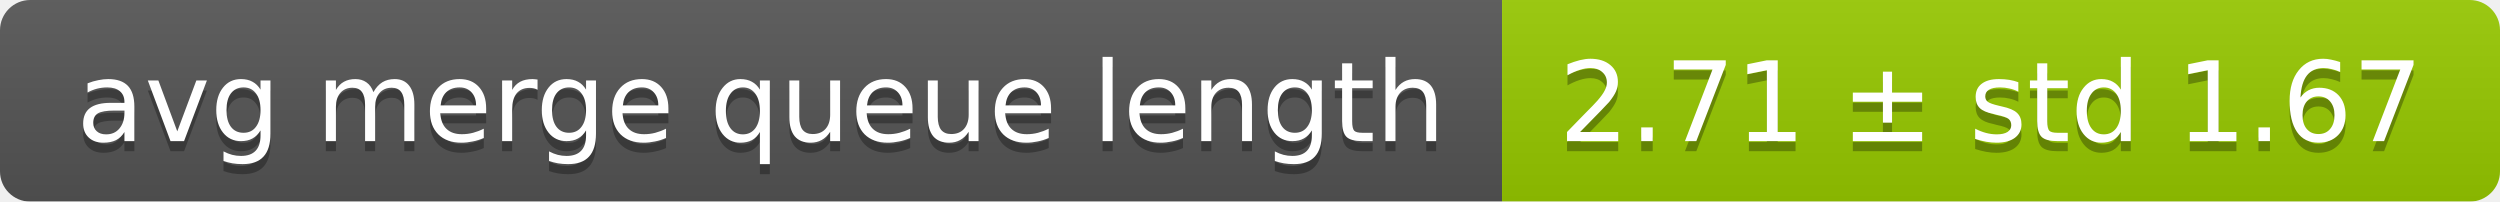
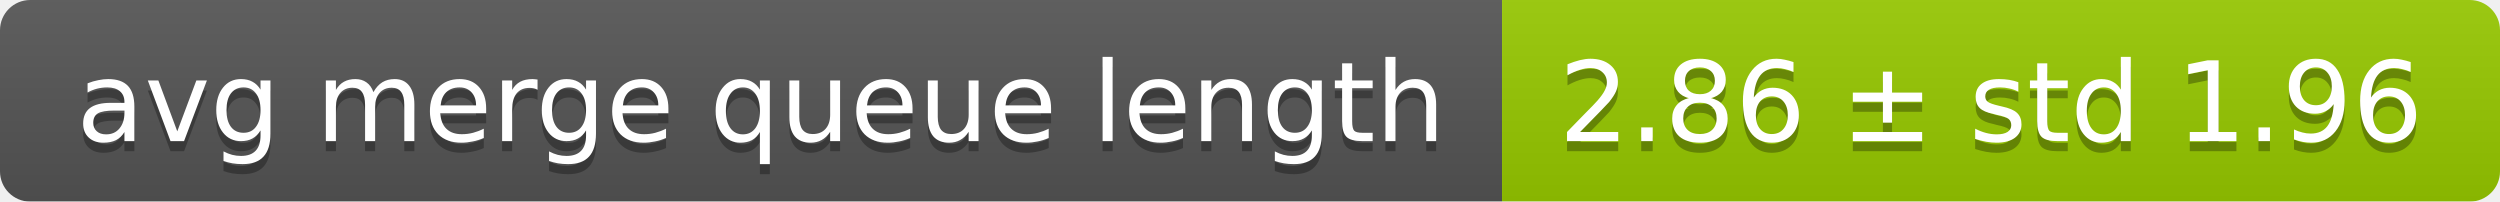
<svg xmlns="http://www.w3.org/2000/svg" width="248" height="20">
  <linearGradient id="smooth" x2="0" y2="100%">
    <stop offset="0" stop-color="#bbb" stop-opacity=".1" />
    <stop offset="1" stop-opacity=".1" />
  </linearGradient>
  <mask id="round">
    <rect width="248" height="20" rx="3" fill="#fff" />
  </mask>
  <g mask="url(#round)">
    <rect width="149" height="20" fill="#555" />
    <rect x="149" width="99" height="20" fill="#97ca00" />
    <rect width="248" height="20" fill="url(#smooth)" />
  </g>
  <g fill="#fff" text-anchor="middle" font-family="DejaVu Sans,Verdana,Geneva,sans-serif" font-size="11">
    <text x="75.5" y="15" fill="#010101" fill-opacity=".3">avg merge queue length</text>
    <text x="75.5" y="14">avg merge queue length</text>
-     <text x="197.5" y="15" fill="#010101" fill-opacity=".3">2.71 ± std 1.67</text>
-     <text x="197.5" y="14">2.71 ± std 1.67</text>
+     <text x="197.5" y="15" fill="#010101" fill-opacity=".3">2.86 ± std 1.96</text>
+     <text x="197.5" y="14">2.86 ± std 1.96</text>
  </g>
</svg>
